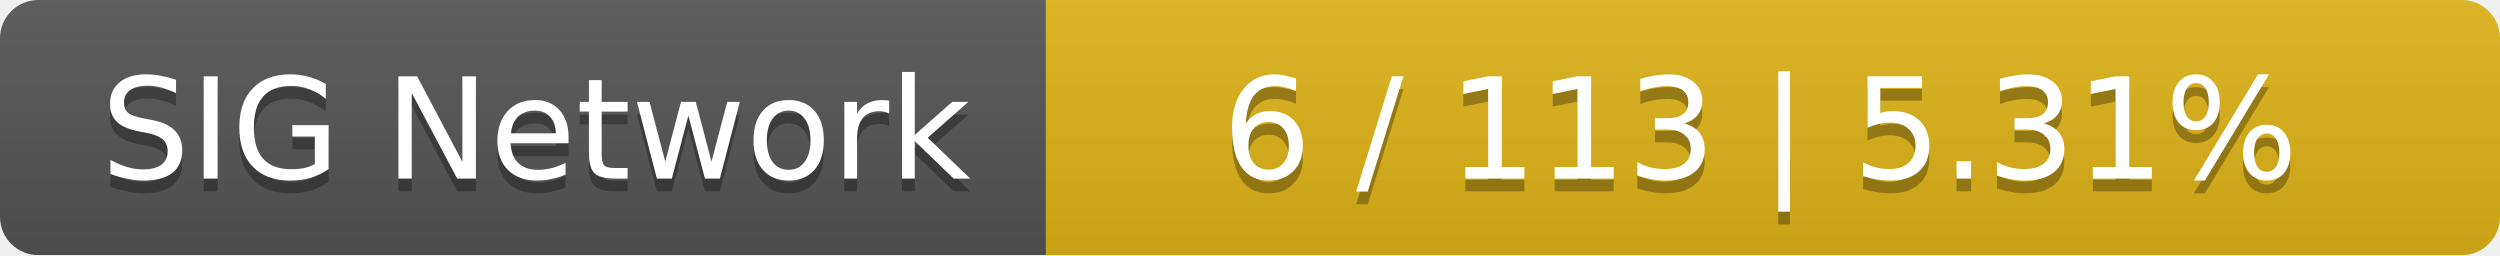
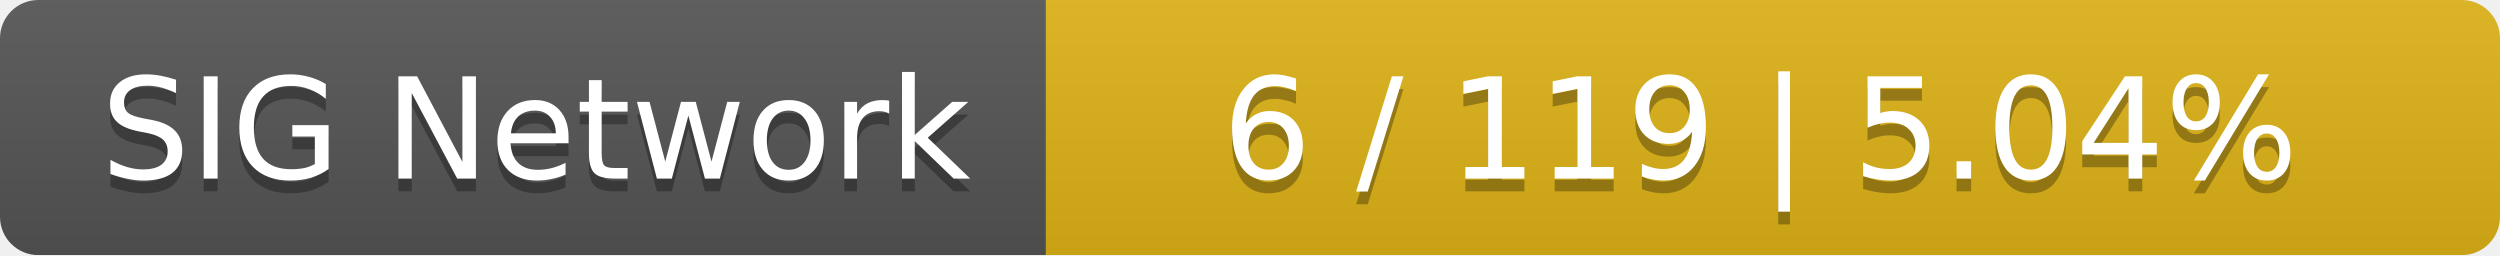
<svg xmlns="http://www.w3.org/2000/svg" width="196" height="20">
  <linearGradient id="smooth" x2="0" y2="100%">
    <stop offset="0" stop-color="#bbb" stop-opacity=".1" />
    <stop offset="1" stop-opacity=".1" />
  </linearGradient>
  <mask id="round">
    <rect width="196" height="20" rx="3" fill="#fff" />
  </mask>
  <g mask="url(#round)">
    <rect width="82" height="20" fill="#555" />
    <rect x="82" width="114" height="20" fill="#dfb317" />
    <rect width="196" height="20" fill="url(#smooth)" />
  </g>
  <g fill="#fff" text-anchor="middle" font-family="DejaVu Sans,Verdana,Geneva,sans-serif" font-size="11">
    <text x="42" y="15" fill="#010101" fill-opacity=".3">SIG Network</text>
    <text x="42" y="14">SIG Network</text>
-     <text x="138" y="15" fill="#010101" fill-opacity=".3">6 / 113    |    5.31%</text>
-     <text x="138" y="14">6 / 113    |    5.31%</text>
+     <text x="138" y="15" fill="#010101" fill-opacity=".3">6 / 119    |    5.04%</text>
+     <text x="138" y="14">6 / 119    |    5.04%</text>
  </g>
</svg>
